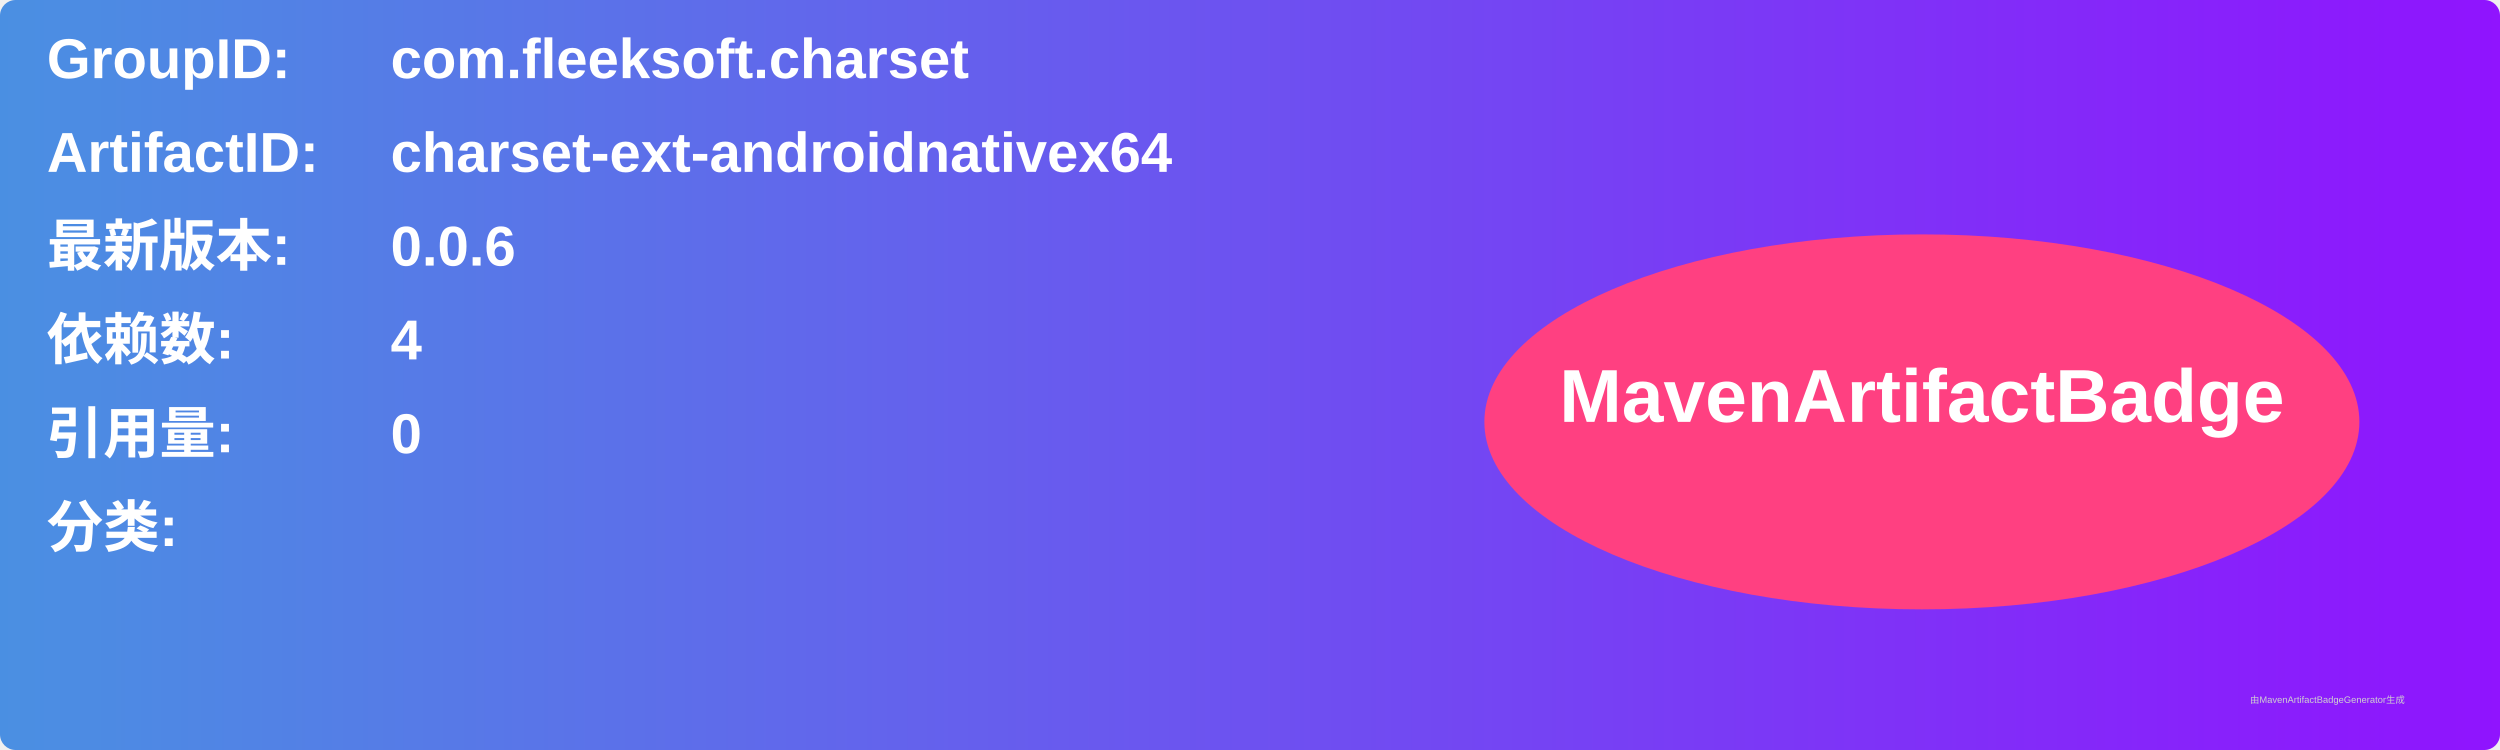
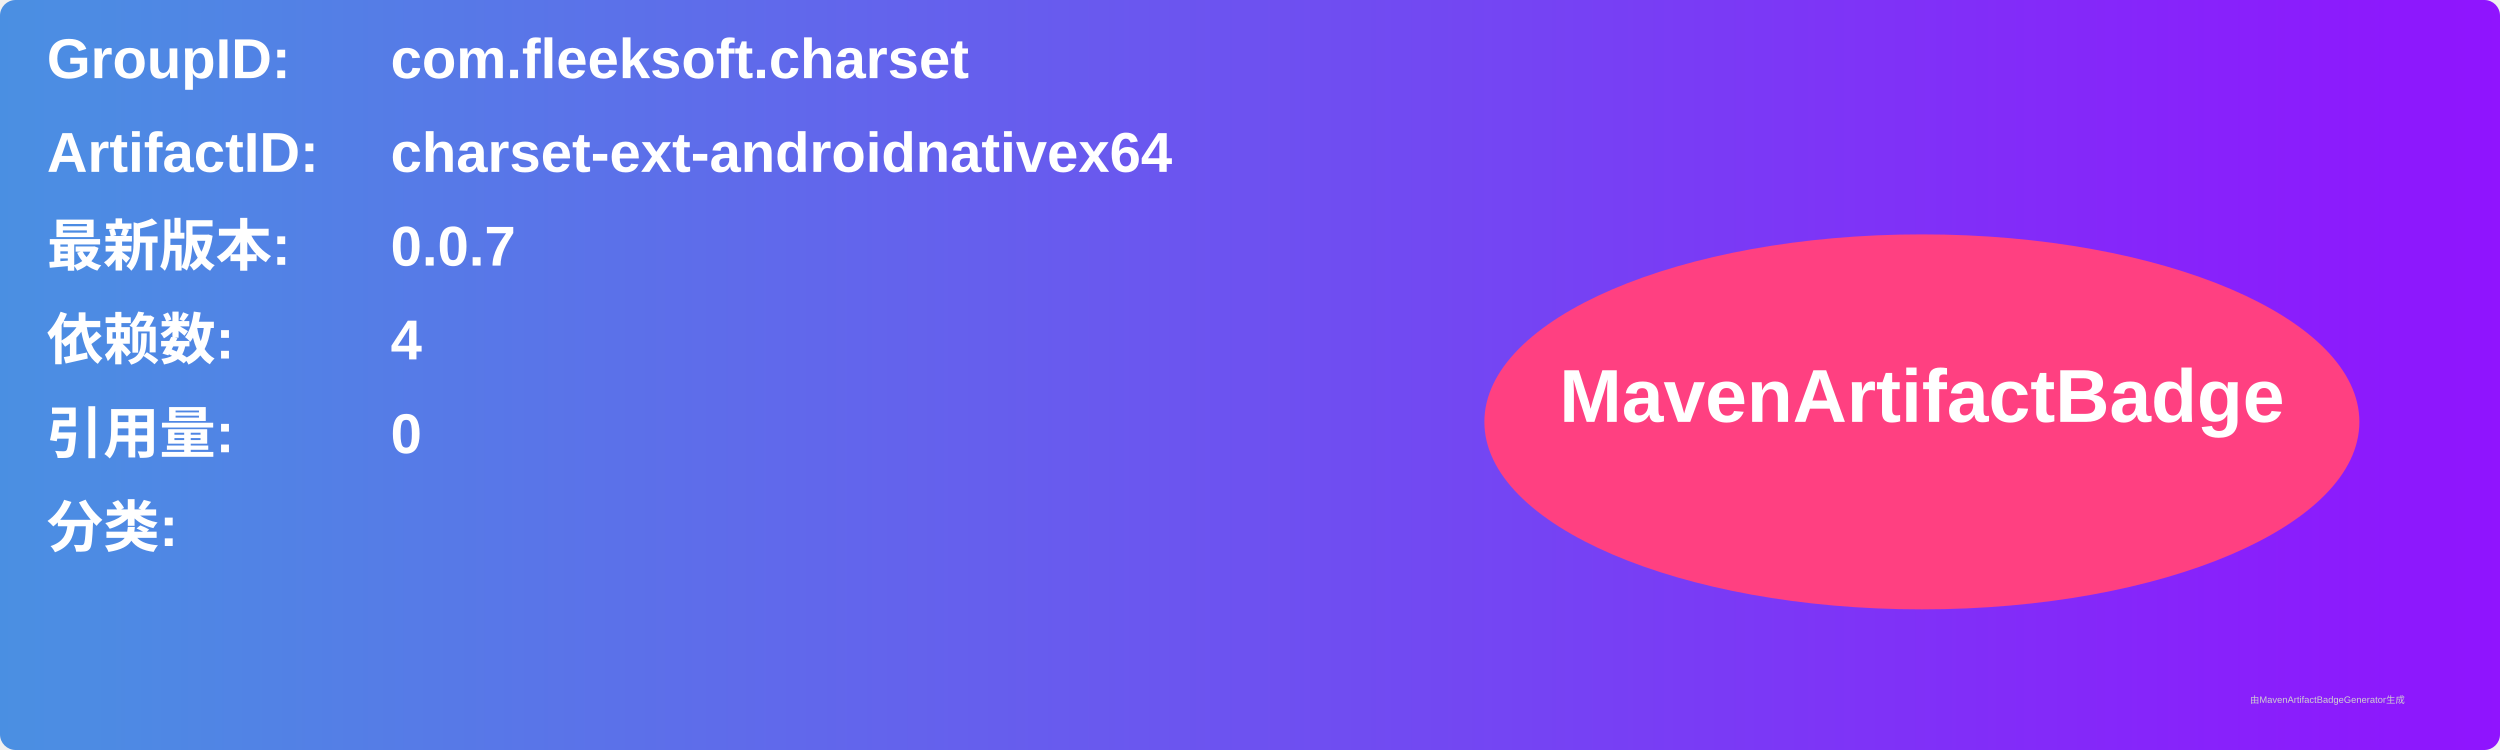
<svg xmlns="http://www.w3.org/2000/svg" width="800" height="240" viewBox="0 0 800 240">
  <linearGradient id="grad" x1="0%" y1="0%" x2="100%" y2="0%">
    <stop offset="0%" stop-color="#4a90e2" />
    <stop offset="100%" stop-color="#9013fe" />
  </linearGradient>
  <rect width="100%" height="100%" rx="5" ry="5" fill="url(#grad)" />
  <g transform="translate(15, 15)">
    <text x="0" y="10" font-family="Arial" font-size="18" fill="white" font-weight="bold" width="260">GroupID:</text>
    <text x="110" y="10" font-family="Arial" font-size="18" fill="white" font-weight="bold" width="460">com.fleeksoft.charset</text>
    <text x="0" y="40" font-family="Arial" font-size="18" fill="white" font-weight="bold" width="260">ArtifactID:</text>
    <text x="110" y="40" font-family="Arial" font-size="18" fill="white" font-weight="bold" width="460">charset-ext-androidnativex64</text>
    <text x="0" y="70" font-family="Arial" font-size="18" fill="white" font-weight="bold">最新版本:</text>
    <text x="110" y="70" font-family="Arial" font-size="18" fill="white" font-weight="bold">
-       <tspan font-weight="bold">0.0.6</tspan>
+       <tspan font-weight="bold">0.0.7</tspan>
    </text>
    <text x="0" y="100" font-family="Arial" font-size="18" fill="white" font-weight="bold">依赖数: </text>
    <text x="110" y="100" font-family="Arial" font-size="18" fill="white">
      <tspan font-weight="bold">4</tspan>
    </text>
    <text x="0" y="130" font-family="Arial" font-size="18" fill="white" font-weight="bold">引用量: </text>
    <text x="110" y="130" font-family="Arial" font-size="18" fill="white">
      <tspan font-weight="bold">0</tspan>
    </text>
    <text x="0" y="160" font-family="Arial" font-size="18" fill="white" font-weight="bold">分类:</text>
    <text x="10" y="190" font-family="Arial" font-size="10" fill="white">
      <tspan font-weight="bold" />
    </text>
    <ellipse cx="600" cy="120" rx="140" ry="60" fill="#ff4081" />
    <text x="600" y="120" text-anchor="middle" font-family="Arial" font-size="24" fill="white" font-weight="bold">MavenArtifactBadge</text>
  </g>
  <text x="720" y="225" font-family="Arial" font-size="3" fill="#d0d0d0">由MavenArtifactBadgeGenerator生成</text>
</svg>
